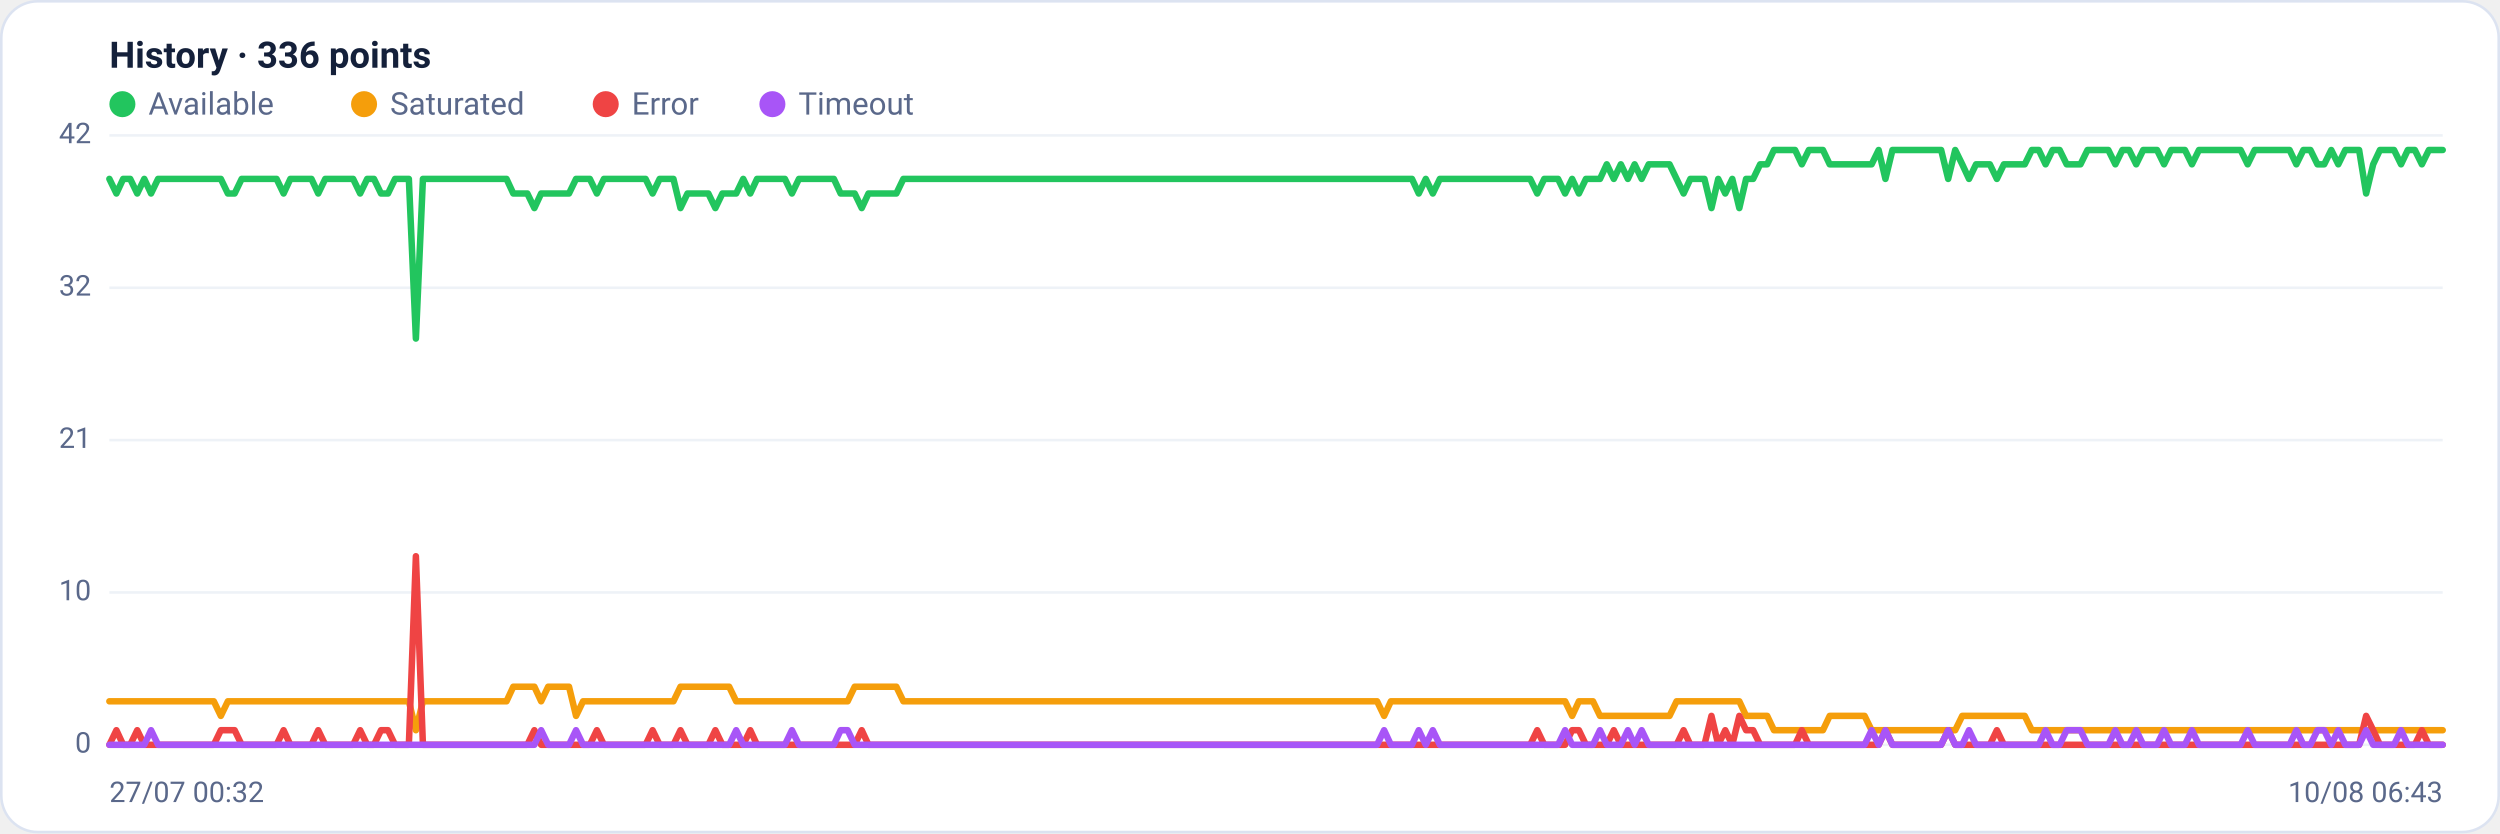
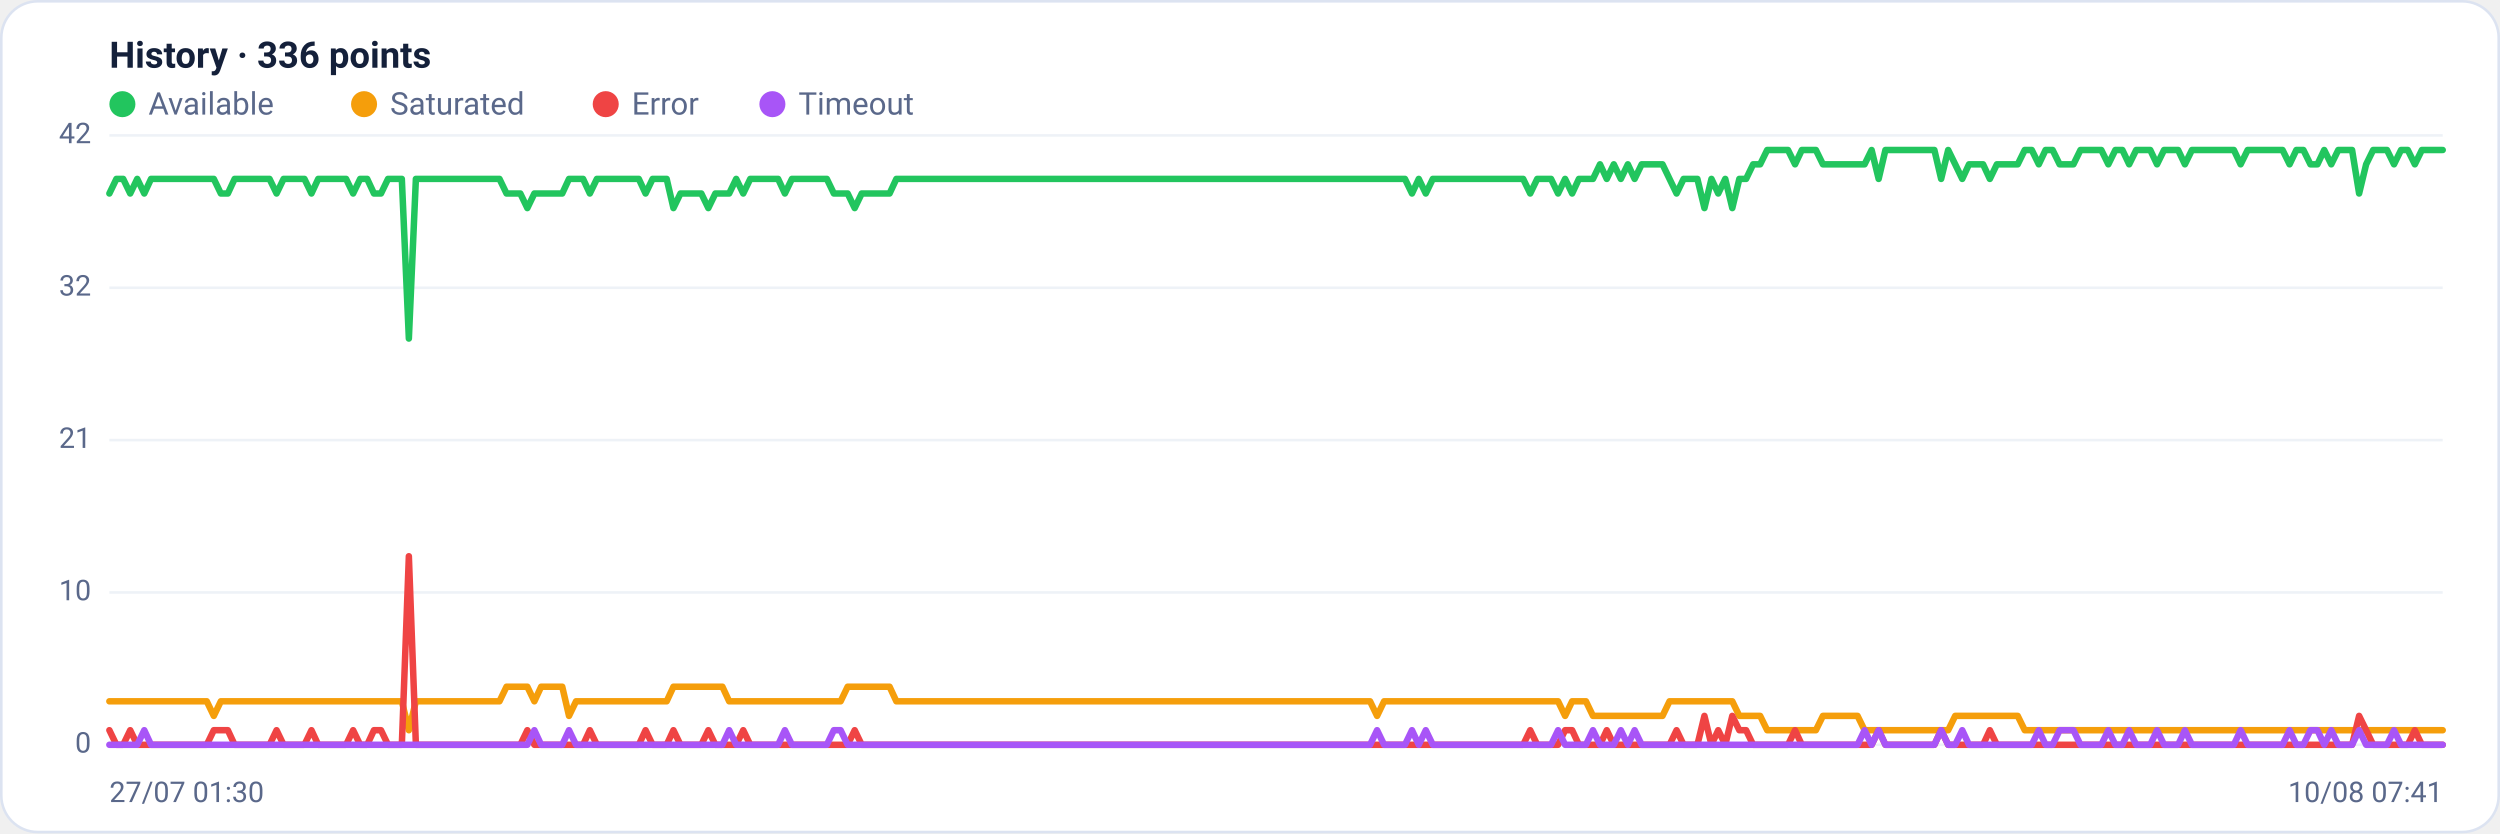
<svg xmlns="http://www.w3.org/2000/svg" viewBox="0 0 960 320" width="960" height="320" font-family="Segoe UI, system-ui, -apple-system, Roboto, Helvetica, Arial, sans-serif" role="img" aria-label="Availability history per region">
  <rect x="0.5" y="0.5" width="959" height="319" rx="14" fill="#ffffff" stroke="#dce3f1" />
  <text x="42" y="26" font-size="14" font-weight="600" fill="#14203a">History · 336 points</text>
  <circle cx="47" cy="40" r="5" fill="#22c55e" />
  <text x="57" y="44" font-size="12" fill="#5a688a">Available</text>
  <circle cx="139.8" cy="40" r="5" fill="#f59e0b" />
  <text x="149.8" y="44" font-size="12" fill="#5a688a">Saturated</text>
  <circle cx="232.6" cy="40" r="5" fill="#ef4444" />
  <text x="242.6" y="44" font-size="12" fill="#5a688a">Error</text>
  <circle cx="296.6" cy="40" r="5" fill="#a855f7" />
  <text x="306.6" y="44" font-size="12" fill="#5a688a">Timeout</text>
  <line x1="42" y1="286.0" x2="938" y2="286.0" stroke="#eef2f7" stroke-width="1" />
  <text x="35" y="289.0" text-anchor="end" font-size="11" fill="#5a688a">0</text>
  <line x1="42" y1="227.5" x2="938" y2="227.5" stroke="#eef2f7" stroke-width="1" />
  <text x="35" y="230.5" text-anchor="end" font-size="11" fill="#5a688a">10</text>
  <line x1="42" y1="169.0" x2="938" y2="169.0" stroke="#eef2f7" stroke-width="1" />
  <text x="35" y="172.0" text-anchor="end" font-size="11" fill="#5a688a">21</text>
  <line x1="42" y1="110.5" x2="938" y2="110.5" stroke="#eef2f7" stroke-width="1" />
  <text x="35" y="113.5" text-anchor="end" font-size="11" fill="#5a688a">32</text>
  <line x1="42" y1="52.0" x2="938" y2="52.0" stroke="#eef2f7" stroke-width="1" />
  <text x="35" y="55.0" text-anchor="end" font-size="11" fill="#5a688a">42</text>
-   <polyline fill="none" stroke="#22c55e" stroke-width="2.5" stroke-linejoin="round" stroke-linecap="round" points="42.0,68.7 44.7,74.3 47.3,68.7 50.0,68.7 52.7,74.3 55.4,68.7 58.0,74.3 60.7,68.7 63.4,68.7 66.1,68.7 68.7,68.7 71.4,68.7 74.1,68.7 76.8,68.7 79.4,68.7 82.1,68.7 84.8,68.7 87.5,74.3 90.1,74.3 92.8,68.7 95.5,68.7 98.2,68.7 100.8,68.7 103.5,68.7 106.2,68.7 108.9,74.3 111.5,68.7 114.2,68.7 116.9,68.7 119.6,68.7 122.2,74.3 124.9,68.7 127.6,68.7 130.3,68.7 132.9,68.7 135.6,68.7 138.3,74.3 141.0,68.7 143.6,68.7 146.3,74.3 149.0,74.3 151.7,68.7 154.3,68.7 157.0,68.7 159.7,130.0 162.4,68.7 165.0,68.7 167.7,68.7 170.4,68.7 173.1,68.7 175.7,68.7 178.4,68.7 181.1,68.7 183.8,68.7 186.4,68.7 189.1,68.7 191.8,68.7 194.5,68.7 197.1,74.3 199.8,74.3 202.5,74.3 205.2,79.9 207.8,74.3 210.5,74.3 213.2,74.3 215.9,74.3 218.5,74.3 221.2,68.7 223.9,68.7 226.5,68.7 229.2,74.3 231.9,68.7 234.6,68.7 237.2,68.7 239.9,68.7 242.6,68.7 245.3,68.7 247.9,68.7 250.6,74.3 253.3,68.7 256.0,68.7 258.6,68.7 261.3,79.9 264.0,74.3 266.7,74.3 269.3,74.3 272.0,74.3 274.7,79.9 277.4,74.3 280.0,74.3 282.7,74.3 285.4,68.7 288.1,74.3 290.7,68.7 293.4,68.7 296.1,68.7 298.8,68.7 301.4,68.7 304.1,74.3 306.8,68.7 309.5,68.7 312.1,68.7 314.8,68.7 317.5,68.7 320.2,68.7 322.8,74.3 325.5,74.3 328.2,74.3 330.9,79.9 333.5,74.3 336.2,74.3 338.9,74.3 341.6,74.3 344.2,74.3 346.9,68.7 349.6,68.7 352.3,68.7 354.9,68.7 357.6,68.7 360.3,68.7 363.0,68.7 365.6,68.7 368.3,68.7 371.0,68.7 373.7,68.7 376.3,68.7 379.0,68.7 381.7,68.7 384.4,68.7 387.0,68.7 389.7,68.7 392.4,68.7 395.1,68.7 397.7,68.7 400.4,68.7 403.1,68.7 405.7,68.7 408.4,68.7 411.1,68.7 413.8,68.7 416.4,68.7 419.1,68.7 421.8,68.7 424.5,68.7 427.1,68.7 429.8,68.7 432.5,68.7 435.2,68.7 437.8,68.7 440.5,68.7 443.2,68.7 445.9,68.7 448.5,68.7 451.2,68.7 453.9,68.7 456.6,68.7 459.2,68.7 461.9,68.7 464.6,68.7 467.3,68.7 469.9,68.7 472.6,68.7 475.3,68.7 478.0,68.7 480.6,68.7 483.3,68.7 486.0,68.7 488.7,68.7 491.3,68.7 494.0,68.7 496.7,68.7 499.4,68.7 502.0,68.7 504.7,68.7 507.4,68.7 510.1,68.7 512.7,68.7 515.4,68.7 518.1,68.7 520.8,68.7 523.4,68.7 526.1,68.7 528.8,68.7 531.5,68.7 534.1,68.7 536.8,68.7 539.5,68.7 542.2,68.7 544.8,74.3 547.5,68.7 550.2,74.3 552.9,68.7 555.5,68.7 558.2,68.7 560.9,68.7 563.6,68.7 566.2,68.7 568.9,68.7 571.6,68.7 574.3,68.7 576.9,68.7 579.6,68.7 582.3,68.7 584.9,68.7 587.6,68.7 590.3,74.3 593.0,68.7 595.6,68.7 598.3,68.7 601.0,74.3 603.7,68.7 606.3,74.3 609.0,68.7 611.7,68.7 614.4,68.7 617.0,63.1 619.7,68.7 622.4,63.1 625.1,68.7 627.7,63.1 630.4,68.7 633.1,63.1 635.8,63.1 638.4,63.1 641.1,63.1 643.8,68.7 646.5,74.3 649.1,68.7 651.8,68.7 654.5,68.7 657.2,79.9 659.8,68.7 662.5,74.3 665.2,68.7 667.9,79.9 670.5,68.7 673.2,68.7 675.9,63.1 678.6,63.1 681.2,57.6 683.9,57.6 686.6,57.6 689.3,57.6 691.9,63.1 694.6,57.6 697.3,57.6 700.0,57.6 702.6,63.1 705.3,63.1 708.0,63.1 710.7,63.1 713.3,63.1 716.0,63.1 718.7,63.1 721.4,57.6 724.0,68.7 726.7,57.6 729.4,57.6 732.1,57.6 734.7,57.6 737.4,57.6 740.1,57.6 742.8,57.6 745.4,57.6 748.1,68.7 750.8,57.6 753.5,63.1 756.1,68.7 758.8,63.1 761.5,63.1 764.1,63.1 766.8,68.7 769.5,63.1 772.2,63.1 774.8,63.1 777.5,63.1 780.2,57.6 782.9,57.6 785.5,63.1 788.2,57.6 790.9,57.6 793.6,63.1 796.2,63.1 798.9,63.1 801.6,57.6 804.3,57.6 806.9,57.6 809.6,57.6 812.3,63.1 815.0,57.6 817.6,57.6 820.3,63.1 823.0,57.6 825.7,57.6 828.3,57.6 831.0,63.1 833.7,57.6 836.4,57.6 839.0,57.6 841.7,63.1 844.4,57.6 847.1,57.6 849.7,57.6 852.4,57.6 855.1,57.6 857.8,57.6 860.4,57.6 863.1,63.1 865.8,57.6 868.5,57.6 871.1,57.6 873.8,57.6 876.5,57.6 879.2,57.6 881.8,63.1 884.5,57.6 887.2,57.6 889.9,63.1 892.5,63.1 895.2,57.6 897.9,63.1 900.6,57.6 903.2,57.6 905.9,57.6 908.6,74.3 911.3,63.1 913.9,57.6 916.6,57.6 919.3,57.6 922.0,63.1 924.6,57.6 927.3,57.6 930.0,63.1 932.7,57.6 935.3,57.6 938.0,57.6" />
-   <polyline fill="none" stroke="#f59e0b" stroke-width="2.5" stroke-linejoin="round" stroke-linecap="round" points="42.0,269.3 44.7,269.3 47.3,269.3 50.0,269.3 52.7,269.3 55.4,269.3 58.0,269.3 60.7,269.3 63.4,269.3 66.1,269.3 68.7,269.3 71.4,269.3 74.1,269.3 76.8,269.3 79.4,269.3 82.1,269.3 84.8,274.9 87.5,269.3 90.1,269.3 92.8,269.3 95.5,269.3 98.2,269.3 100.8,269.3 103.5,269.3 106.2,269.3 108.9,269.3 111.5,269.3 114.2,269.3 116.9,269.3 119.6,269.3 122.2,269.3 124.9,269.3 127.6,269.3 130.3,269.3 132.9,269.3 135.6,269.3 138.3,269.3 141.0,269.3 143.6,269.3 146.3,269.3 149.0,269.3 151.7,269.3 154.3,269.3 157.0,269.3 159.7,280.4 162.4,269.3 165.0,269.3 167.7,269.3 170.4,269.3 173.1,269.3 175.7,269.3 178.4,269.3 181.1,269.3 183.8,269.3 186.4,269.3 189.1,269.3 191.8,269.3 194.5,269.3 197.1,263.7 199.8,263.7 202.5,263.7 205.2,263.7 207.8,269.3 210.5,263.7 213.2,263.7 215.9,263.7 218.5,263.7 221.2,274.9 223.9,269.3 226.5,269.3 229.2,269.3 231.9,269.3 234.6,269.3 237.2,269.3 239.9,269.3 242.6,269.3 245.3,269.3 247.9,269.3 250.6,269.3 253.3,269.3 256.0,269.3 258.6,269.3 261.3,263.7 264.0,263.7 266.7,263.7 269.3,263.7 272.0,263.7 274.7,263.7 277.4,263.7 280.0,263.7 282.7,269.3 285.4,269.3 288.1,269.3 290.7,269.3 293.4,269.3 296.1,269.3 298.8,269.3 301.4,269.3 304.1,269.3 306.8,269.3 309.5,269.3 312.1,269.3 314.8,269.3 317.5,269.3 320.2,269.3 322.8,269.3 325.5,269.3 328.2,263.7 330.9,263.7 333.5,263.7 336.2,263.7 338.9,263.7 341.6,263.7 344.2,263.7 346.9,269.3 349.6,269.3 352.3,269.3 354.9,269.3 357.6,269.3 360.3,269.3 363.0,269.3 365.6,269.3 368.3,269.3 371.0,269.3 373.7,269.3 376.3,269.3 379.0,269.3 381.7,269.3 384.4,269.3 387.0,269.3 389.7,269.3 392.4,269.3 395.1,269.3 397.7,269.3 400.4,269.3 403.1,269.3 405.7,269.3 408.4,269.3 411.1,269.3 413.8,269.3 416.4,269.3 419.1,269.3 421.8,269.3 424.5,269.3 427.1,269.3 429.8,269.3 432.5,269.3 435.2,269.3 437.8,269.3 440.5,269.3 443.2,269.3 445.9,269.3 448.5,269.3 451.2,269.3 453.9,269.3 456.6,269.3 459.2,269.3 461.9,269.3 464.6,269.3 467.3,269.3 469.9,269.3 472.6,269.3 475.3,269.3 478.0,269.3 480.6,269.3 483.3,269.3 486.0,269.3 488.7,269.3 491.3,269.3 494.0,269.3 496.7,269.3 499.4,269.3 502.0,269.3 504.7,269.3 507.4,269.3 510.1,269.3 512.7,269.3 515.4,269.3 518.1,269.3 520.8,269.3 523.4,269.3 526.1,269.3 528.8,269.3 531.5,274.9 534.1,269.3 536.8,269.3 539.5,269.3 542.2,269.3 544.8,269.3 547.5,269.3 550.2,269.3 552.9,269.3 555.5,269.3 558.2,269.3 560.9,269.3 563.6,269.3 566.2,269.3 568.9,269.3 571.6,269.3 574.3,269.3 576.9,269.3 579.6,269.3 582.3,269.3 584.9,269.3 587.6,269.3 590.3,269.3 593.0,269.3 595.6,269.3 598.3,269.3 601.0,269.3 603.7,274.9 606.3,269.3 609.0,269.3 611.7,269.3 614.4,274.9 617.0,274.9 619.7,274.9 622.4,274.9 625.1,274.9 627.7,274.9 630.4,274.9 633.1,274.9 635.8,274.9 638.4,274.9 641.1,274.9 643.8,269.3 646.5,269.3 649.1,269.3 651.8,269.3 654.5,269.3 657.2,269.3 659.8,269.3 662.5,269.3 665.2,269.3 667.9,269.3 670.5,274.9 673.2,274.9 675.9,274.9 678.6,274.9 681.2,280.4 683.9,280.4 686.6,280.4 689.3,280.4 691.9,280.4 694.6,280.4 697.3,280.4 700.0,280.4 702.6,274.9 705.3,274.9 708.0,274.9 710.7,274.9 713.3,274.9 716.0,274.9 718.7,280.4 721.4,280.4 724.0,280.4 726.7,280.4 729.4,280.4 732.1,280.4 734.7,280.4 737.4,280.4 740.1,280.4 742.8,280.4 745.4,280.4 748.1,280.4 750.8,280.4 753.5,274.9 756.1,274.9 758.8,274.9 761.5,274.9 764.1,274.9 766.8,274.9 769.5,274.9 772.2,274.9 774.8,274.9 777.5,274.9 780.2,280.4 782.9,280.4 785.5,280.4 788.2,280.4 790.9,280.4 793.6,280.4 796.2,280.4 798.9,280.4 801.6,280.4 804.3,280.4 806.9,280.4 809.6,280.4 812.3,280.4 815.0,280.4 817.6,280.4 820.3,280.4 823.0,280.4 825.7,280.4 828.3,280.4 831.0,280.4 833.7,280.4 836.4,280.4 839.0,280.4 841.7,280.4 844.4,280.4 847.1,280.4 849.7,280.4 852.4,280.4 855.1,280.4 857.8,280.4 860.4,280.4 863.1,280.4 865.8,280.4 868.5,280.4 871.1,280.4 873.8,280.4 876.5,280.4 879.2,280.4 881.8,280.4 884.5,280.4 887.2,280.4 889.9,280.4 892.5,280.4 895.2,280.4 897.9,280.4 900.6,280.4 903.2,280.4 905.9,280.4 908.6,280.4 911.3,280.4 913.9,280.4 916.6,280.4 919.3,280.4 922.0,280.4 924.6,280.4 927.3,280.4 930.0,280.4 932.7,280.4 935.3,280.4 938.0,280.4" />
-   <polyline fill="none" stroke="#ef4444" stroke-width="2.5" stroke-linejoin="round" stroke-linecap="round" points="42.0,286.0 44.7,280.4 47.3,286.0 50.0,286.0 52.7,280.4 55.4,286.0 58.0,286.0 60.7,286.0 63.4,286.0 66.1,286.0 68.7,286.0 71.4,286.0 74.1,286.0 76.8,286.0 79.4,286.0 82.1,286.0 84.8,280.4 87.5,280.4 90.1,280.4 92.8,286.0 95.5,286.0 98.2,286.0 100.8,286.0 103.5,286.0 106.2,286.0 108.9,280.4 111.5,286.0 114.2,286.0 116.9,286.0 119.6,286.0 122.2,280.4 124.9,286.0 127.6,286.0 130.3,286.0 132.9,286.0 135.6,286.0 138.3,280.4 141.0,286.0 143.6,286.0 146.3,280.4 149.0,280.4 151.7,286.0 154.3,286.0 157.0,286.0 159.7,213.6 162.4,286.0 165.0,286.0 167.7,286.0 170.4,286.0 173.1,286.0 175.7,286.0 178.4,286.0 181.1,286.0 183.8,286.0 186.4,286.0 189.1,286.0 191.8,286.0 194.5,286.0 197.1,286.0 199.8,286.0 202.5,286.0 205.2,280.4 207.8,286.0 210.5,286.0 213.2,286.0 215.9,286.0 218.5,286.0 221.2,286.0 223.9,286.0 226.5,286.0 229.2,280.4 231.9,286.0 234.6,286.0 237.2,286.0 239.9,286.0 242.6,286.0 245.3,286.0 247.9,286.0 250.6,280.4 253.3,286.0 256.0,286.0 258.6,286.0 261.3,280.4 264.0,286.0 266.7,286.0 269.3,286.0 272.0,286.0 274.7,280.4 277.4,286.0 280.0,286.0 282.7,286.0 285.4,286.0 288.1,280.4 290.7,286.0 293.4,286.0 296.1,286.0 298.8,286.0 301.4,286.0 304.1,286.0 306.8,286.0 309.5,286.0 312.1,286.0 314.8,286.0 317.5,286.0 320.2,286.0 322.8,286.0 325.5,286.0 328.2,286.0 330.9,280.4 333.5,286.0 336.2,286.0 338.9,286.0 341.6,286.0 344.2,286.0 346.9,286.0 349.6,286.0 352.3,286.0 354.9,286.0 357.6,286.0 360.3,286.0 363.0,286.0 365.6,286.0 368.3,286.0 371.0,286.0 373.7,286.0 376.3,286.0 379.0,286.0 381.7,286.0 384.4,286.0 387.0,286.0 389.7,286.0 392.4,286.0 395.1,286.0 397.7,286.0 400.4,286.0 403.1,286.0 405.7,286.0 408.4,286.0 411.1,286.0 413.8,286.0 416.4,286.0 419.1,286.0 421.8,286.0 424.5,286.0 427.1,286.0 429.8,286.0 432.5,286.0 435.2,286.0 437.8,286.0 440.5,286.0 443.2,286.0 445.9,286.0 448.5,286.0 451.2,286.0 453.9,286.0 456.6,286.0 459.2,286.0 461.9,286.0 464.6,286.0 467.3,286.0 469.9,286.0 472.6,286.0 475.3,286.0 478.0,286.0 480.6,286.0 483.3,286.0 486.0,286.0 488.7,286.0 491.3,286.0 494.0,286.0 496.7,286.0 499.4,286.0 502.0,286.0 504.7,286.0 507.4,286.0 510.1,286.0 512.7,286.0 515.4,286.0 518.1,286.0 520.8,286.0 523.4,286.0 526.1,286.0 528.8,286.0 531.5,286.0 534.1,286.0 536.8,286.0 539.5,286.0 542.2,286.0 544.8,286.0 547.5,286.0 550.2,286.0 552.9,286.0 555.5,286.0 558.2,286.0 560.9,286.0 563.6,286.0 566.2,286.0 568.9,286.0 571.6,286.0 574.3,286.0 576.9,286.0 579.6,286.0 582.3,286.0 584.9,286.0 587.6,286.0 590.3,280.4 593.0,286.0 595.6,286.0 598.3,286.0 601.0,286.0 603.7,280.4 606.3,280.4 609.0,286.0 611.7,286.0 614.4,286.0 617.0,286.0 619.7,280.4 622.4,286.0 625.1,286.0 627.7,286.0 630.4,286.0 633.1,286.0 635.8,286.0 638.4,286.0 641.1,286.0 643.8,286.0 646.5,280.4 649.1,286.0 651.8,286.0 654.5,286.0 657.2,274.9 659.8,286.0 662.5,280.4 665.2,286.0 667.9,274.9 670.5,280.4 673.2,280.4 675.9,286.0 678.6,286.0 681.2,286.0 683.9,286.0 686.6,286.0 689.3,286.0 691.9,280.4 694.6,286.0 697.3,286.0 700.0,286.0 702.6,286.0 705.3,286.0 708.0,286.0 710.7,286.0 713.3,286.0 716.0,286.0 718.7,286.0 721.4,286.0 724.0,280.4 726.7,286.0 729.4,286.0 732.1,286.0 734.7,286.0 737.4,286.0 740.1,286.0 742.8,286.0 745.4,286.0 748.1,280.4 750.8,286.0 753.5,286.0 756.1,286.0 758.8,286.0 761.5,286.0 764.1,286.0 766.8,280.4 769.5,286.0 772.2,286.0 774.8,286.0 777.5,286.0 780.2,286.0 782.9,286.0 785.5,286.0 788.2,286.0 790.9,286.0 793.6,286.0 796.2,286.0 798.9,286.0 801.6,286.0 804.3,286.0 806.9,286.0 809.6,286.0 812.3,286.0 815.0,286.0 817.6,286.0 820.3,286.0 823.0,286.0 825.7,286.0 828.3,286.0 831.0,286.0 833.7,286.0 836.4,286.0 839.0,286.0 841.7,286.0 844.4,286.0 847.1,286.0 849.7,286.0 852.4,286.0 855.1,286.0 857.8,286.0 860.4,286.0 863.1,286.0 865.8,286.0 868.5,286.0 871.1,286.0 873.8,286.0 876.5,286.0 879.2,286.0 881.8,286.0 884.5,286.0 887.2,286.0 889.9,286.0 892.5,286.0 895.2,286.0 897.9,286.0 900.6,286.0 903.2,286.0 905.9,286.0 908.6,274.9 911.3,280.4 913.9,286.0 916.6,286.0 919.3,286.0 922.0,286.0 924.6,286.0 927.3,286.0 930.0,280.4 932.7,286.0 935.3,286.0 938.0,286.0" />
-   <polyline fill="none" stroke="#a855f7" stroke-width="2.5" stroke-linejoin="round" stroke-linecap="round" points="42.0,286.0 44.7,286.0 47.3,286.0 50.0,286.0 52.7,286.0 55.4,286.0 58.0,280.4 60.7,286.0 63.4,286.0 66.1,286.0 68.7,286.0 71.4,286.0 74.1,286.0 76.8,286.0 79.4,286.0 82.1,286.0 84.8,286.0 87.5,286.0 90.1,286.0 92.8,286.0 95.5,286.0 98.2,286.0 100.8,286.0 103.5,286.0 106.2,286.0 108.9,286.0 111.5,286.0 114.2,286.0 116.9,286.0 119.6,286.0 122.2,286.0 124.9,286.0 127.6,286.0 130.3,286.0 132.9,286.0 135.6,286.0 138.3,286.0 141.0,286.0 143.6,286.0 146.3,286.0 149.0,286.0 151.7,286.0 154.3,286.0 157.0,286.0 159.7,286.0 162.4,286.0 165.0,286.0 167.7,286.0 170.4,286.0 173.1,286.0 175.7,286.0 178.4,286.0 181.1,286.0 183.8,286.0 186.4,286.0 189.1,286.0 191.8,286.0 194.5,286.0 197.1,286.0 199.8,286.0 202.5,286.0 205.2,286.0 207.8,280.4 210.5,286.0 213.2,286.0 215.9,286.0 218.5,286.0 221.2,280.4 223.9,286.0 226.5,286.0 229.2,286.0 231.9,286.0 234.6,286.0 237.2,286.0 239.9,286.0 242.6,286.0 245.3,286.0 247.9,286.0 250.6,286.0 253.3,286.0 256.0,286.0 258.6,286.0 261.3,286.0 264.0,286.0 266.7,286.0 269.3,286.0 272.0,286.0 274.7,286.0 277.4,286.0 280.0,286.0 282.7,280.4 285.4,286.0 288.1,286.0 290.7,286.0 293.4,286.0 296.1,286.0 298.8,286.0 301.4,286.0 304.1,280.4 306.8,286.0 309.5,286.0 312.1,286.0 314.8,286.0 317.5,286.0 320.2,286.0 322.8,280.4 325.5,280.4 328.2,286.0 330.9,286.0 333.5,286.0 336.2,286.0 338.9,286.0 341.6,286.0 344.2,286.0 346.9,286.0 349.6,286.0 352.3,286.0 354.9,286.0 357.6,286.0 360.3,286.0 363.0,286.0 365.6,286.0 368.3,286.0 371.0,286.0 373.7,286.0 376.3,286.0 379.0,286.0 381.7,286.0 384.4,286.0 387.0,286.0 389.7,286.0 392.4,286.0 395.1,286.0 397.7,286.0 400.4,286.0 403.1,286.0 405.7,286.0 408.4,286.0 411.1,286.0 413.8,286.0 416.4,286.0 419.1,286.0 421.8,286.0 424.5,286.0 427.1,286.0 429.8,286.0 432.5,286.0 435.2,286.0 437.8,286.0 440.5,286.0 443.2,286.0 445.9,286.0 448.5,286.0 451.2,286.0 453.9,286.0 456.6,286.0 459.2,286.0 461.9,286.0 464.6,286.0 467.3,286.0 469.9,286.0 472.6,286.0 475.3,286.0 478.0,286.0 480.6,286.0 483.3,286.0 486.0,286.0 488.7,286.0 491.3,286.0 494.0,286.0 496.7,286.0 499.4,286.0 502.0,286.0 504.7,286.0 507.4,286.0 510.1,286.0 512.7,286.0 515.4,286.0 518.1,286.0 520.8,286.0 523.4,286.0 526.1,286.0 528.8,286.0 531.5,280.4 534.1,286.0 536.8,286.0 539.5,286.0 542.2,286.0 544.8,280.4 547.5,286.0 550.2,280.4 552.9,286.0 555.5,286.0 558.2,286.0 560.9,286.0 563.6,286.0 566.2,286.0 568.9,286.0 571.6,286.0 574.3,286.0 576.9,286.0 579.6,286.0 582.3,286.0 584.9,286.0 587.6,286.0 590.3,286.0 593.0,286.0 595.6,286.0 598.3,286.0 601.0,280.4 603.7,286.0 606.3,286.0 609.0,286.0 611.7,286.0 614.4,280.4 617.0,286.0 619.7,286.0 622.4,286.0 625.1,280.4 627.7,286.0 630.4,280.4 633.1,286.0 635.8,286.0 638.4,286.0 641.1,286.0 643.8,286.0 646.5,286.0 649.1,286.0 651.8,286.0 654.5,286.0 657.2,286.0 659.8,286.0 662.5,286.0 665.2,286.0 667.9,286.0 670.5,286.0 673.2,286.0 675.9,286.0 678.6,286.0 681.2,286.0 683.9,286.0 686.6,286.0 689.3,286.0 691.9,286.0 694.6,286.0 697.3,286.0 700.0,286.0 702.6,286.0 705.3,286.0 708.0,286.0 710.7,286.0 713.3,286.0 716.0,286.0 718.7,280.4 721.4,286.0 724.0,280.4 726.7,286.0 729.4,286.0 732.1,286.0 734.7,286.0 737.4,286.0 740.1,286.0 742.8,286.0 745.4,286.0 748.1,280.4 750.8,286.0 753.5,286.0 756.1,280.4 758.8,286.0 761.5,286.0 764.1,286.0 766.8,286.0 769.5,286.0 772.2,286.0 774.8,286.0 777.5,286.0 780.2,286.0 782.9,286.0 785.5,280.4 788.2,286.0 790.9,286.0 793.6,280.4 796.2,280.4 798.9,280.4 801.6,286.0 804.3,286.0 806.9,286.0 809.6,286.0 812.3,280.4 815.0,286.0 817.6,286.0 820.3,280.4 823.0,286.0 825.7,286.0 828.3,286.0 831.0,280.4 833.7,286.0 836.4,286.0 839.0,286.0 841.7,280.4 844.4,286.0 847.1,286.0 849.7,286.0 852.4,286.0 855.1,286.0 857.8,286.0 860.4,286.0 863.1,280.4 865.8,286.0 868.5,286.0 871.1,286.0 873.8,286.0 876.5,286.0 879.2,286.0 881.8,280.4 884.5,286.0 887.2,286.0 889.9,280.4 892.5,280.4 895.2,286.0 897.9,280.4 900.6,286.0 903.2,286.0 905.9,286.0 908.6,280.4 911.3,286.0 913.9,286.0 916.6,286.0 919.3,286.0 922.0,280.4 924.6,286.0 927.3,286.0 930.0,286.0 932.7,286.0 935.3,286.0 938.0,286.0" />
-   <text x="42" y="308" font-size="11" fill="#5a688a">27/07 00:32</text>
-   <text x="938" y="308" text-anchor="end" font-size="11" fill="#5a688a">10/08 06:43</text>
+   <polyline fill="none" stroke="#22c55e" stroke-width="2.5" stroke-linejoin="round" stroke-linecap="round" points="42.0,74.3 44.7,68.7 47.3,68.7 50.0,74.3 52.7,68.7 55.4,74.3 58.0,68.7 60.7,68.7 63.4,68.7 66.1,68.7 68.7,68.7 71.4,68.7 74.1,68.7 76.8,68.7 79.4,68.7 82.1,68.7 84.8,74.3 87.5,74.3 90.1,68.7 92.8,68.7 95.5,68.7 98.2,68.7 100.8,68.7 103.5,68.7 106.2,74.3 108.9,68.7 111.5,68.7 114.2,68.7 116.9,68.7 119.6,74.3 122.2,68.7 124.9,68.7 127.6,68.7 130.3,68.7 132.9,68.7 135.6,74.3 138.3,68.7 141.0,68.7 143.6,74.3 146.3,74.3 149.0,68.7 151.7,68.7 154.3,68.7 157.0,130.0 159.7,68.7 162.4,68.7 165.0,68.7 167.7,68.7 170.4,68.7 173.1,68.7 175.7,68.7 178.4,68.7 181.1,68.7 183.8,68.7 186.4,68.7 189.1,68.7 191.8,68.7 194.5,74.3 197.1,74.3 199.8,74.3 202.5,79.9 205.2,74.3 207.8,74.3 210.5,74.3 213.2,74.3 215.9,74.3 218.5,68.7 221.2,68.7 223.9,68.7 226.5,74.3 229.2,68.7 231.9,68.7 234.6,68.7 237.2,68.7 239.9,68.7 242.6,68.7 245.3,68.7 247.9,74.3 250.6,68.7 253.3,68.7 256.0,68.7 258.6,79.9 261.3,74.3 264.0,74.3 266.7,74.3 269.3,74.3 272.0,79.9 274.7,74.3 277.4,74.3 280.0,74.3 282.7,68.7 285.4,74.3 288.1,68.7 290.7,68.7 293.4,68.7 296.1,68.7 298.8,68.7 301.4,74.3 304.1,68.7 306.8,68.7 309.5,68.7 312.1,68.7 314.8,68.7 317.5,68.7 320.2,74.3 322.8,74.3 325.5,74.3 328.2,79.9 330.9,74.3 333.5,74.3 336.2,74.3 338.9,74.3 341.6,74.3 344.2,68.7 346.9,68.7 349.6,68.7 352.3,68.7 354.9,68.7 357.6,68.7 360.3,68.7 363.0,68.7 365.6,68.7 368.3,68.7 371.0,68.7 373.7,68.7 376.3,68.7 379.0,68.7 381.7,68.7 384.4,68.7 387.0,68.7 389.7,68.7 392.4,68.7 395.1,68.7 397.7,68.7 400.4,68.7 403.1,68.7 405.7,68.7 408.4,68.7 411.1,68.7 413.8,68.7 416.4,68.7 419.1,68.7 421.8,68.7 424.5,68.7 427.1,68.7 429.8,68.7 432.5,68.7 435.2,68.7 437.8,68.7 440.5,68.7 443.2,68.7 445.9,68.7 448.5,68.7 451.2,68.7 453.9,68.7 456.6,68.7 459.2,68.7 461.9,68.7 464.6,68.7 467.3,68.7 469.9,68.7 472.6,68.7 475.3,68.7 478.0,68.7 480.6,68.7 483.3,68.7 486.0,68.7 488.7,68.7 491.3,68.7 494.0,68.7 496.7,68.7 499.4,68.7 502.0,68.7 504.7,68.7 507.4,68.7 510.1,68.7 512.7,68.7 515.4,68.7 518.1,68.7 520.8,68.7 523.4,68.7 526.1,68.7 528.8,68.7 531.5,68.7 534.1,68.7 536.8,68.7 539.5,68.7 542.2,74.3 544.8,68.7 547.5,74.3 550.2,68.7 552.9,68.7 555.5,68.7 558.2,68.7 560.9,68.7 563.6,68.7 566.2,68.7 568.9,68.7 571.6,68.7 574.3,68.7 576.9,68.7 579.6,68.7 582.3,68.7 584.9,68.7 587.6,74.3 590.3,68.7 593.0,68.7 595.6,68.7 598.3,74.3 601.0,68.7 603.7,74.3 606.3,68.7 609.0,68.7 611.7,68.7 614.4,63.1 617.0,68.7 619.7,63.1 622.4,68.7 625.1,63.1 627.7,68.7 630.4,63.1 633.1,63.1 635.8,63.1 638.4,63.1 641.1,68.7 643.8,74.3 646.5,68.7 649.1,68.7 651.8,68.7 654.5,79.9 657.2,68.7 659.8,74.3 662.5,68.7 665.2,79.9 667.9,68.7 670.5,68.7 673.2,63.1 675.9,63.1 678.6,57.6 681.2,57.6 683.9,57.6 686.6,57.6 689.3,63.1 691.9,57.6 694.6,57.6 697.3,57.6 700.0,63.1 702.6,63.1 705.3,63.1 708.0,63.1 710.7,63.1 713.3,63.1 716.0,63.1 718.7,57.6 721.4,68.7 724.0,57.6 726.7,57.6 729.4,57.6 732.1,57.6 734.7,57.6 737.4,57.6 740.1,57.6 742.8,57.6 745.4,68.7 748.1,57.6 750.8,63.1 753.5,68.7 756.1,63.1 758.8,63.1 761.5,63.1 764.1,68.7 766.8,63.1 769.5,63.1 772.2,63.1 774.8,63.1 777.5,57.6 780.2,57.6 782.9,63.1 785.5,57.6 788.2,57.6 790.9,63.1 793.6,63.1 796.2,63.1 798.9,57.6 801.6,57.6 804.3,57.6 806.9,57.6 809.6,63.1 812.3,57.6 815.0,57.6 817.6,63.1 820.3,57.6 823.0,57.6 825.7,57.6 828.3,63.1 831.0,57.6 833.7,57.6 836.4,57.6 839.0,63.1 841.7,57.6 844.4,57.6 847.1,57.6 849.7,57.6 852.4,57.6 855.1,57.6 857.8,57.6 860.4,63.1 863.1,57.6 865.8,57.6 868.5,57.6 871.1,57.6 873.8,57.6 876.5,57.6 879.2,63.1 881.8,57.6 884.5,57.6 887.2,63.1 889.9,63.1 892.5,57.6 895.2,63.1 897.9,57.6 900.6,57.6 903.2,57.6 905.9,74.3 908.6,63.1 911.3,57.6 913.9,57.6 916.6,57.6 919.3,63.1 922.0,57.6 924.6,57.6 927.3,63.1 930.0,57.6 932.7,57.6 935.3,57.6 938.0,57.6" />
+   <polyline fill="none" stroke="#f59e0b" stroke-width="2.5" stroke-linejoin="round" stroke-linecap="round" points="42.0,269.3 44.7,269.3 47.3,269.3 50.0,269.3 52.7,269.3 55.4,269.3 58.0,269.3 60.7,269.3 63.4,269.3 66.1,269.3 68.7,269.3 71.4,269.3 74.1,269.3 76.8,269.3 79.4,269.3 82.1,274.9 84.8,269.3 87.5,269.3 90.1,269.3 92.8,269.3 95.5,269.3 98.2,269.3 100.8,269.3 103.5,269.3 106.2,269.3 108.9,269.3 111.5,269.3 114.2,269.3 116.9,269.3 119.6,269.3 122.2,269.3 124.9,269.3 127.6,269.3 130.3,269.3 132.9,269.3 135.6,269.3 138.3,269.3 141.0,269.3 143.6,269.3 146.3,269.3 149.0,269.3 151.7,269.3 154.3,269.3 157.0,280.4 159.7,269.3 162.4,269.3 165.0,269.3 167.7,269.3 170.4,269.3 173.1,269.3 175.7,269.3 178.4,269.3 181.1,269.3 183.8,269.3 186.4,269.3 189.1,269.3 191.8,269.3 194.5,263.7 197.1,263.7 199.8,263.7 202.5,263.7 205.2,269.3 207.8,263.7 210.5,263.7 213.2,263.7 215.9,263.7 218.5,274.9 221.2,269.3 223.9,269.3 226.5,269.3 229.2,269.3 231.9,269.3 234.6,269.3 237.2,269.3 239.9,269.3 242.6,269.3 245.3,269.3 247.9,269.3 250.6,269.3 253.3,269.3 256.0,269.3 258.6,263.7 261.3,263.7 264.0,263.7 266.7,263.7 269.3,263.7 272.0,263.7 274.7,263.7 277.4,263.7 280.0,269.3 282.7,269.3 285.4,269.3 288.1,269.3 290.7,269.3 293.4,269.3 296.1,269.3 298.8,269.3 301.4,269.3 304.1,269.3 306.8,269.3 309.5,269.3 312.1,269.3 314.8,269.3 317.5,269.3 320.2,269.3 322.8,269.3 325.5,263.7 328.2,263.7 330.9,263.7 333.5,263.7 336.2,263.7 338.9,263.7 341.6,263.7 344.2,269.3 346.9,269.3 349.6,269.3 352.3,269.3 354.9,269.3 357.6,269.3 360.3,269.3 363.0,269.3 365.6,269.3 368.3,269.3 371.0,269.3 373.7,269.3 376.3,269.3 379.0,269.3 381.7,269.3 384.4,269.3 387.0,269.3 389.7,269.3 392.4,269.3 395.1,269.3 397.7,269.3 400.4,269.3 403.1,269.3 405.7,269.3 408.4,269.3 411.1,269.3 413.8,269.3 416.4,269.3 419.1,269.3 421.8,269.3 424.5,269.3 427.1,269.3 429.8,269.3 432.5,269.3 435.2,269.3 437.8,269.3 440.5,269.3 443.2,269.3 445.9,269.3 448.5,269.3 451.2,269.3 453.9,269.3 456.6,269.3 459.2,269.3 461.9,269.3 464.6,269.3 467.3,269.3 469.9,269.3 472.6,269.3 475.3,269.3 478.0,269.3 480.6,269.3 483.3,269.3 486.0,269.3 488.7,269.3 491.3,269.3 494.0,269.3 496.7,269.3 499.4,269.3 502.0,269.3 504.7,269.3 507.4,269.3 510.1,269.3 512.7,269.3 515.4,269.3 518.1,269.3 520.8,269.3 523.4,269.3 526.1,269.3 528.8,274.9 531.5,269.3 534.1,269.3 536.8,269.3 539.5,269.3 542.2,269.3 544.8,269.3 547.5,269.3 550.2,269.3 552.9,269.3 555.5,269.3 558.2,269.3 560.9,269.3 563.6,269.3 566.2,269.3 568.9,269.3 571.6,269.3 574.3,269.3 576.9,269.3 579.6,269.3 582.3,269.3 584.9,269.3 587.6,269.3 590.3,269.3 593.0,269.3 595.6,269.3 598.3,269.3 601.0,274.9 603.7,269.3 606.3,269.3 609.0,269.3 611.7,274.9 614.4,274.9 617.0,274.9 619.7,274.9 622.4,274.9 625.1,274.9 627.7,274.9 630.4,274.9 633.1,274.9 635.8,274.9 638.4,274.9 641.1,269.3 643.8,269.3 646.5,269.3 649.1,269.3 651.8,269.3 654.5,269.3 657.2,269.3 659.8,269.3 662.5,269.3 665.2,269.3 667.9,274.9 670.5,274.9 673.2,274.9 675.9,274.9 678.6,280.4 681.2,280.4 683.9,280.4 686.6,280.4 689.3,280.4 691.9,280.4 694.6,280.4 697.3,280.4 700.0,274.9 702.6,274.9 705.3,274.9 708.0,274.9 710.7,274.9 713.3,274.9 716.0,280.4 718.7,280.4 721.4,280.4 724.0,280.4 726.7,280.4 729.4,280.4 732.1,280.4 734.7,280.4 737.4,280.4 740.1,280.4 742.8,280.4 745.4,280.4 748.1,280.4 750.8,274.9 753.5,274.9 756.1,274.9 758.8,274.9 761.5,274.9 764.1,274.9 766.8,274.9 769.5,274.9 772.2,274.9 774.8,274.9 777.5,280.4 780.2,280.4 782.9,280.4 785.5,280.4 788.2,280.4 790.9,280.4 793.6,280.4 796.2,280.4 798.9,280.4 801.6,280.4 804.3,280.4 806.9,280.4 809.6,280.4 812.3,280.4 815.0,280.4 817.6,280.4 820.3,280.4 823.0,280.4 825.7,280.4 828.3,280.4 831.0,280.4 833.7,280.4 836.4,280.4 839.0,280.4 841.7,280.4 844.4,280.4 847.1,280.4 849.7,280.4 852.4,280.4 855.1,280.4 857.8,280.4 860.4,280.4 863.1,280.4 865.8,280.4 868.5,280.4 871.1,280.4 873.8,280.4 876.5,280.4 879.2,280.4 881.8,280.4 884.5,280.4 887.2,280.4 889.9,280.4 892.5,280.4 895.2,280.4 897.9,280.4 900.6,280.4 903.2,280.4 905.9,280.4 908.6,280.4 911.3,280.4 913.9,280.4 916.6,280.4 919.3,280.4 922.0,280.4 924.6,280.4 927.3,280.4 930.0,280.4 932.7,280.4 935.3,280.4 938.0,280.4" />
+   <polyline fill="none" stroke="#ef4444" stroke-width="2.5" stroke-linejoin="round" stroke-linecap="round" points="42.0,280.4 44.7,286.0 47.3,286.0 50.0,280.4 52.7,286.0 55.4,286.0 58.0,286.0 60.7,286.0 63.4,286.0 66.1,286.0 68.7,286.0 71.4,286.0 74.1,286.0 76.8,286.0 79.4,286.0 82.1,280.4 84.8,280.4 87.5,280.4 90.1,286.0 92.8,286.0 95.5,286.0 98.2,286.0 100.8,286.0 103.5,286.0 106.2,280.4 108.9,286.0 111.5,286.0 114.2,286.0 116.9,286.0 119.6,280.4 122.2,286.0 124.9,286.0 127.6,286.0 130.3,286.0 132.9,286.0 135.6,280.4 138.3,286.0 141.0,286.0 143.6,280.4 146.3,280.4 149.0,286.0 151.7,286.0 154.3,286.0 157.0,213.6 159.7,286.0 162.4,286.0 165.0,286.0 167.7,286.0 170.4,286.0 173.1,286.0 175.7,286.0 178.4,286.0 181.1,286.0 183.8,286.0 186.4,286.0 189.1,286.0 191.8,286.0 194.5,286.0 197.1,286.0 199.8,286.0 202.5,280.4 205.2,286.0 207.8,286.0 210.5,286.0 213.2,286.0 215.9,286.0 218.5,286.0 221.2,286.0 223.9,286.0 226.5,280.4 229.2,286.0 231.9,286.0 234.6,286.0 237.2,286.0 239.9,286.0 242.6,286.0 245.3,286.0 247.9,280.4 250.6,286.0 253.3,286.0 256.0,286.0 258.6,280.4 261.3,286.0 264.0,286.0 266.7,286.0 269.3,286.0 272.0,280.4 274.7,286.0 277.4,286.0 280.0,286.0 282.7,286.0 285.4,280.4 288.1,286.0 290.7,286.0 293.4,286.0 296.1,286.0 298.8,286.0 301.4,286.0 304.1,286.0 306.8,286.0 309.5,286.0 312.1,286.0 314.8,286.0 317.5,286.0 320.2,286.0 322.8,286.0 325.5,286.0 328.2,280.4 330.9,286.0 333.5,286.0 336.2,286.0 338.9,286.0 341.6,286.0 344.2,286.0 346.9,286.0 349.6,286.0 352.3,286.0 354.9,286.0 357.6,286.0 360.3,286.0 363.0,286.0 365.6,286.0 368.3,286.0 371.0,286.0 373.7,286.0 376.3,286.0 379.0,286.0 381.7,286.0 384.4,286.0 387.0,286.0 389.7,286.0 392.4,286.0 395.1,286.0 397.7,286.0 400.4,286.0 403.1,286.0 405.7,286.0 408.4,286.0 411.1,286.0 413.8,286.0 416.4,286.0 419.1,286.0 421.8,286.0 424.5,286.0 427.1,286.0 429.8,286.0 432.5,286.0 435.2,286.0 437.8,286.0 440.5,286.0 443.2,286.0 445.9,286.0 448.5,286.0 451.2,286.0 453.9,286.0 456.6,286.0 459.2,286.0 461.9,286.0 464.6,286.0 467.3,286.0 469.9,286.0 472.6,286.0 475.3,286.0 478.0,286.0 480.6,286.0 483.3,286.0 486.0,286.0 488.7,286.0 491.3,286.0 494.0,286.0 496.7,286.0 499.4,286.0 502.0,286.0 504.7,286.0 507.4,286.0 510.1,286.0 512.7,286.0 515.4,286.0 518.1,286.0 520.8,286.0 523.4,286.0 526.1,286.0 528.8,286.0 531.5,286.0 534.1,286.0 536.8,286.0 539.5,286.0 542.2,286.0 544.8,286.0 547.5,286.0 550.2,286.0 552.9,286.0 555.5,286.0 558.2,286.0 560.9,286.0 563.6,286.0 566.2,286.0 568.9,286.0 571.6,286.0 574.3,286.0 576.9,286.0 579.6,286.0 582.3,286.0 584.9,286.0 587.6,280.4 590.3,286.0 593.0,286.0 595.6,286.0 598.3,286.0 601.0,280.4 603.7,280.4 606.3,286.0 609.0,286.0 611.7,286.0 614.4,286.0 617.0,280.4 619.7,286.0 622.4,286.0 625.1,286.0 627.7,286.0 630.4,286.0 633.1,286.0 635.8,286.0 638.4,286.0 641.1,286.0 643.8,280.4 646.5,286.0 649.1,286.0 651.8,286.0 654.5,274.9 657.2,286.0 659.8,280.4 662.5,286.0 665.2,274.9 667.9,280.4 670.5,280.4 673.2,286.0 675.9,286.0 678.6,286.0 681.2,286.0 683.9,286.0 686.6,286.0 689.3,280.4 691.9,286.0 694.6,286.0 697.3,286.0 700.0,286.0 702.6,286.0 705.3,286.0 708.0,286.0 710.7,286.0 713.3,286.0 716.0,286.0 718.7,286.0 721.4,280.4 724.0,286.0 726.7,286.0 729.4,286.0 732.1,286.0 734.7,286.0 737.4,286.0 740.1,286.0 742.8,286.0 745.4,280.4 748.1,286.0 750.8,286.0 753.5,286.0 756.1,286.0 758.8,286.0 761.5,286.0 764.1,280.4 766.8,286.0 769.5,286.0 772.2,286.0 774.8,286.0 777.5,286.0 780.2,286.0 782.9,286.0 785.5,286.0 788.2,286.0 790.9,286.0 793.6,286.0 796.2,286.0 798.9,286.0 801.6,286.0 804.3,286.0 806.9,286.0 809.6,286.0 812.3,286.0 815.0,286.0 817.6,286.0 820.3,286.0 823.0,286.0 825.7,286.0 828.3,286.0 831.0,286.0 833.7,286.0 836.4,286.0 839.0,286.0 841.7,286.0 844.4,286.0 847.1,286.0 849.7,286.0 852.4,286.0 855.1,286.0 857.8,286.0 860.4,286.0 863.1,286.0 865.8,286.0 868.5,286.0 871.1,286.0 873.8,286.0 876.5,286.0 879.2,286.0 881.8,286.0 884.5,286.0 887.2,286.0 889.9,286.0 892.5,286.0 895.2,286.0 897.9,286.0 900.6,286.0 903.2,286.0 905.9,274.9 908.6,280.4 911.3,286.0 913.9,286.0 916.6,286.0 919.3,286.0 922.0,286.0 924.6,286.0 927.3,280.4 930.0,286.0 932.7,286.0 935.3,286.0 938.0,286.0" />
+   <polyline fill="none" stroke="#a855f7" stroke-width="2.5" stroke-linejoin="round" stroke-linecap="round" points="42.0,286.0 44.7,286.0 47.3,286.0 50.0,286.0 52.7,286.0 55.4,280.4 58.0,286.0 60.7,286.0 63.4,286.0 66.1,286.0 68.7,286.0 71.4,286.0 74.1,286.0 76.8,286.0 79.4,286.0 82.1,286.0 84.8,286.0 87.5,286.0 90.1,286.0 92.8,286.0 95.5,286.0 98.2,286.0 100.8,286.0 103.5,286.0 106.2,286.0 108.9,286.0 111.5,286.0 114.2,286.0 116.9,286.0 119.6,286.0 122.2,286.0 124.9,286.0 127.6,286.0 130.3,286.0 132.9,286.0 135.6,286.0 138.3,286.0 141.0,286.0 143.6,286.0 146.3,286.0 149.0,286.0 151.7,286.0 154.3,286.0 157.0,286.0 159.7,286.0 162.4,286.0 165.0,286.0 167.7,286.0 170.4,286.0 173.1,286.0 175.7,286.0 178.4,286.0 181.1,286.0 183.8,286.0 186.4,286.0 189.1,286.0 191.8,286.0 194.5,286.0 197.1,286.0 199.8,286.0 202.5,286.0 205.2,280.4 207.8,286.0 210.5,286.0 213.2,286.0 215.9,286.0 218.5,280.4 221.2,286.0 223.9,286.0 226.5,286.0 229.2,286.0 231.9,286.0 234.6,286.0 237.2,286.0 239.9,286.0 242.6,286.0 245.3,286.0 247.9,286.0 250.6,286.0 253.3,286.0 256.0,286.0 258.6,286.0 261.3,286.0 264.0,286.0 266.7,286.0 269.3,286.0 272.0,286.0 274.7,286.0 277.4,286.0 280.0,280.4 282.7,286.0 285.4,286.0 288.1,286.0 290.7,286.0 293.4,286.0 296.1,286.0 298.8,286.0 301.4,280.4 304.1,286.0 306.8,286.0 309.5,286.0 312.1,286.0 314.8,286.0 317.5,286.0 320.2,280.4 322.8,280.4 325.5,286.0 328.2,286.0 330.9,286.0 333.5,286.0 336.2,286.0 338.9,286.0 341.6,286.0 344.2,286.0 346.9,286.0 349.6,286.0 352.3,286.0 354.9,286.0 357.6,286.0 360.3,286.0 363.0,286.0 365.6,286.0 368.3,286.0 371.0,286.0 373.7,286.0 376.3,286.0 379.0,286.0 381.7,286.0 384.4,286.0 387.0,286.0 389.7,286.0 392.4,286.0 395.1,286.0 397.7,286.0 400.4,286.0 403.1,286.0 405.7,286.0 408.4,286.0 411.1,286.0 413.8,286.0 416.4,286.0 419.1,286.0 421.8,286.0 424.5,286.0 427.1,286.0 429.8,286.0 432.5,286.0 435.2,286.0 437.8,286.0 440.5,286.0 443.2,286.0 445.9,286.0 448.5,286.0 451.2,286.0 453.9,286.0 456.6,286.0 459.2,286.0 461.9,286.0 464.6,286.0 467.3,286.0 469.9,286.0 472.6,286.0 475.3,286.0 478.0,286.0 480.6,286.0 483.3,286.0 486.0,286.0 488.7,286.0 491.3,286.0 494.0,286.0 496.7,286.0 499.4,286.0 502.0,286.0 504.7,286.0 507.4,286.0 510.1,286.0 512.7,286.0 515.4,286.0 518.1,286.0 520.8,286.0 523.4,286.0 526.1,286.0 528.8,280.4 531.5,286.0 534.1,286.0 536.8,286.0 539.5,286.0 542.2,280.4 544.8,286.0 547.5,280.4 550.2,286.0 552.9,286.0 555.5,286.0 558.2,286.0 560.9,286.0 563.6,286.0 566.2,286.0 568.9,286.0 571.6,286.0 574.3,286.0 576.9,286.0 579.6,286.0 582.3,286.0 584.9,286.0 587.6,286.0 590.3,286.0 593.0,286.0 595.6,286.0 598.3,280.4 601.0,286.0 603.7,286.0 606.3,286.0 609.0,286.0 611.7,280.4 614.4,286.0 617.0,286.0 619.7,286.0 622.4,280.4 625.1,286.0 627.7,280.4 630.4,286.0 633.1,286.0 635.8,286.0 638.4,286.0 641.1,286.0 643.8,286.0 646.5,286.0 649.1,286.0 651.8,286.0 654.5,286.0 657.2,286.0 659.8,286.0 662.5,286.0 665.2,286.0 667.9,286.0 670.5,286.0 673.2,286.0 675.9,286.0 678.6,286.0 681.2,286.0 683.9,286.0 686.6,286.0 689.3,286.0 691.9,286.0 694.6,286.0 697.3,286.0 700.0,286.0 702.6,286.0 705.3,286.0 708.0,286.0 710.7,286.0 713.3,286.0 716.0,280.4 718.7,286.0 721.4,280.4 724.0,286.0 726.7,286.0 729.4,286.0 732.1,286.0 734.7,286.0 737.4,286.0 740.1,286.0 742.8,286.0 745.4,280.4 748.1,286.0 750.8,286.0 753.5,280.4 756.1,286.0 758.8,286.0 761.5,286.0 764.1,286.0 766.8,286.0 769.5,286.0 772.2,286.0 774.8,286.0 777.5,286.0 780.2,286.0 782.9,280.4 785.5,286.0 788.2,286.0 790.9,280.4 793.6,280.4 796.2,280.4 798.9,286.0 801.6,286.0 804.3,286.0 806.9,286.0 809.6,280.4 812.3,286.0 815.0,286.0 817.6,280.4 820.3,286.0 823.0,286.0 825.7,286.0 828.3,280.4 831.0,286.0 833.7,286.0 836.4,286.0 839.0,280.4 841.7,286.0 844.4,286.0 847.1,286.0 849.7,286.0 852.4,286.0 855.1,286.0 857.8,286.0 860.4,280.4 863.1,286.0 865.8,286.0 868.5,286.0 871.1,286.0 873.8,286.0 876.5,286.0 879.2,280.4 881.8,286.0 884.5,286.0 887.2,280.4 889.9,280.4 892.5,286.0 895.2,280.4 897.9,286.0 900.6,286.0 903.2,286.0 905.9,280.4 908.6,286.0 911.3,286.0 913.9,286.0 916.6,286.0 919.3,280.4 922.0,286.0 924.6,286.0 927.3,286.0 930.0,286.0 932.7,286.0 935.3,286.0 938.0,286.0" />
+   <text x="42" y="308" font-size="11" fill="#5a688a">27/07 01:30</text>
+   <text x="938" y="308" text-anchor="end" font-size="11" fill="#5a688a">10/08 07:41</text>
</svg>
